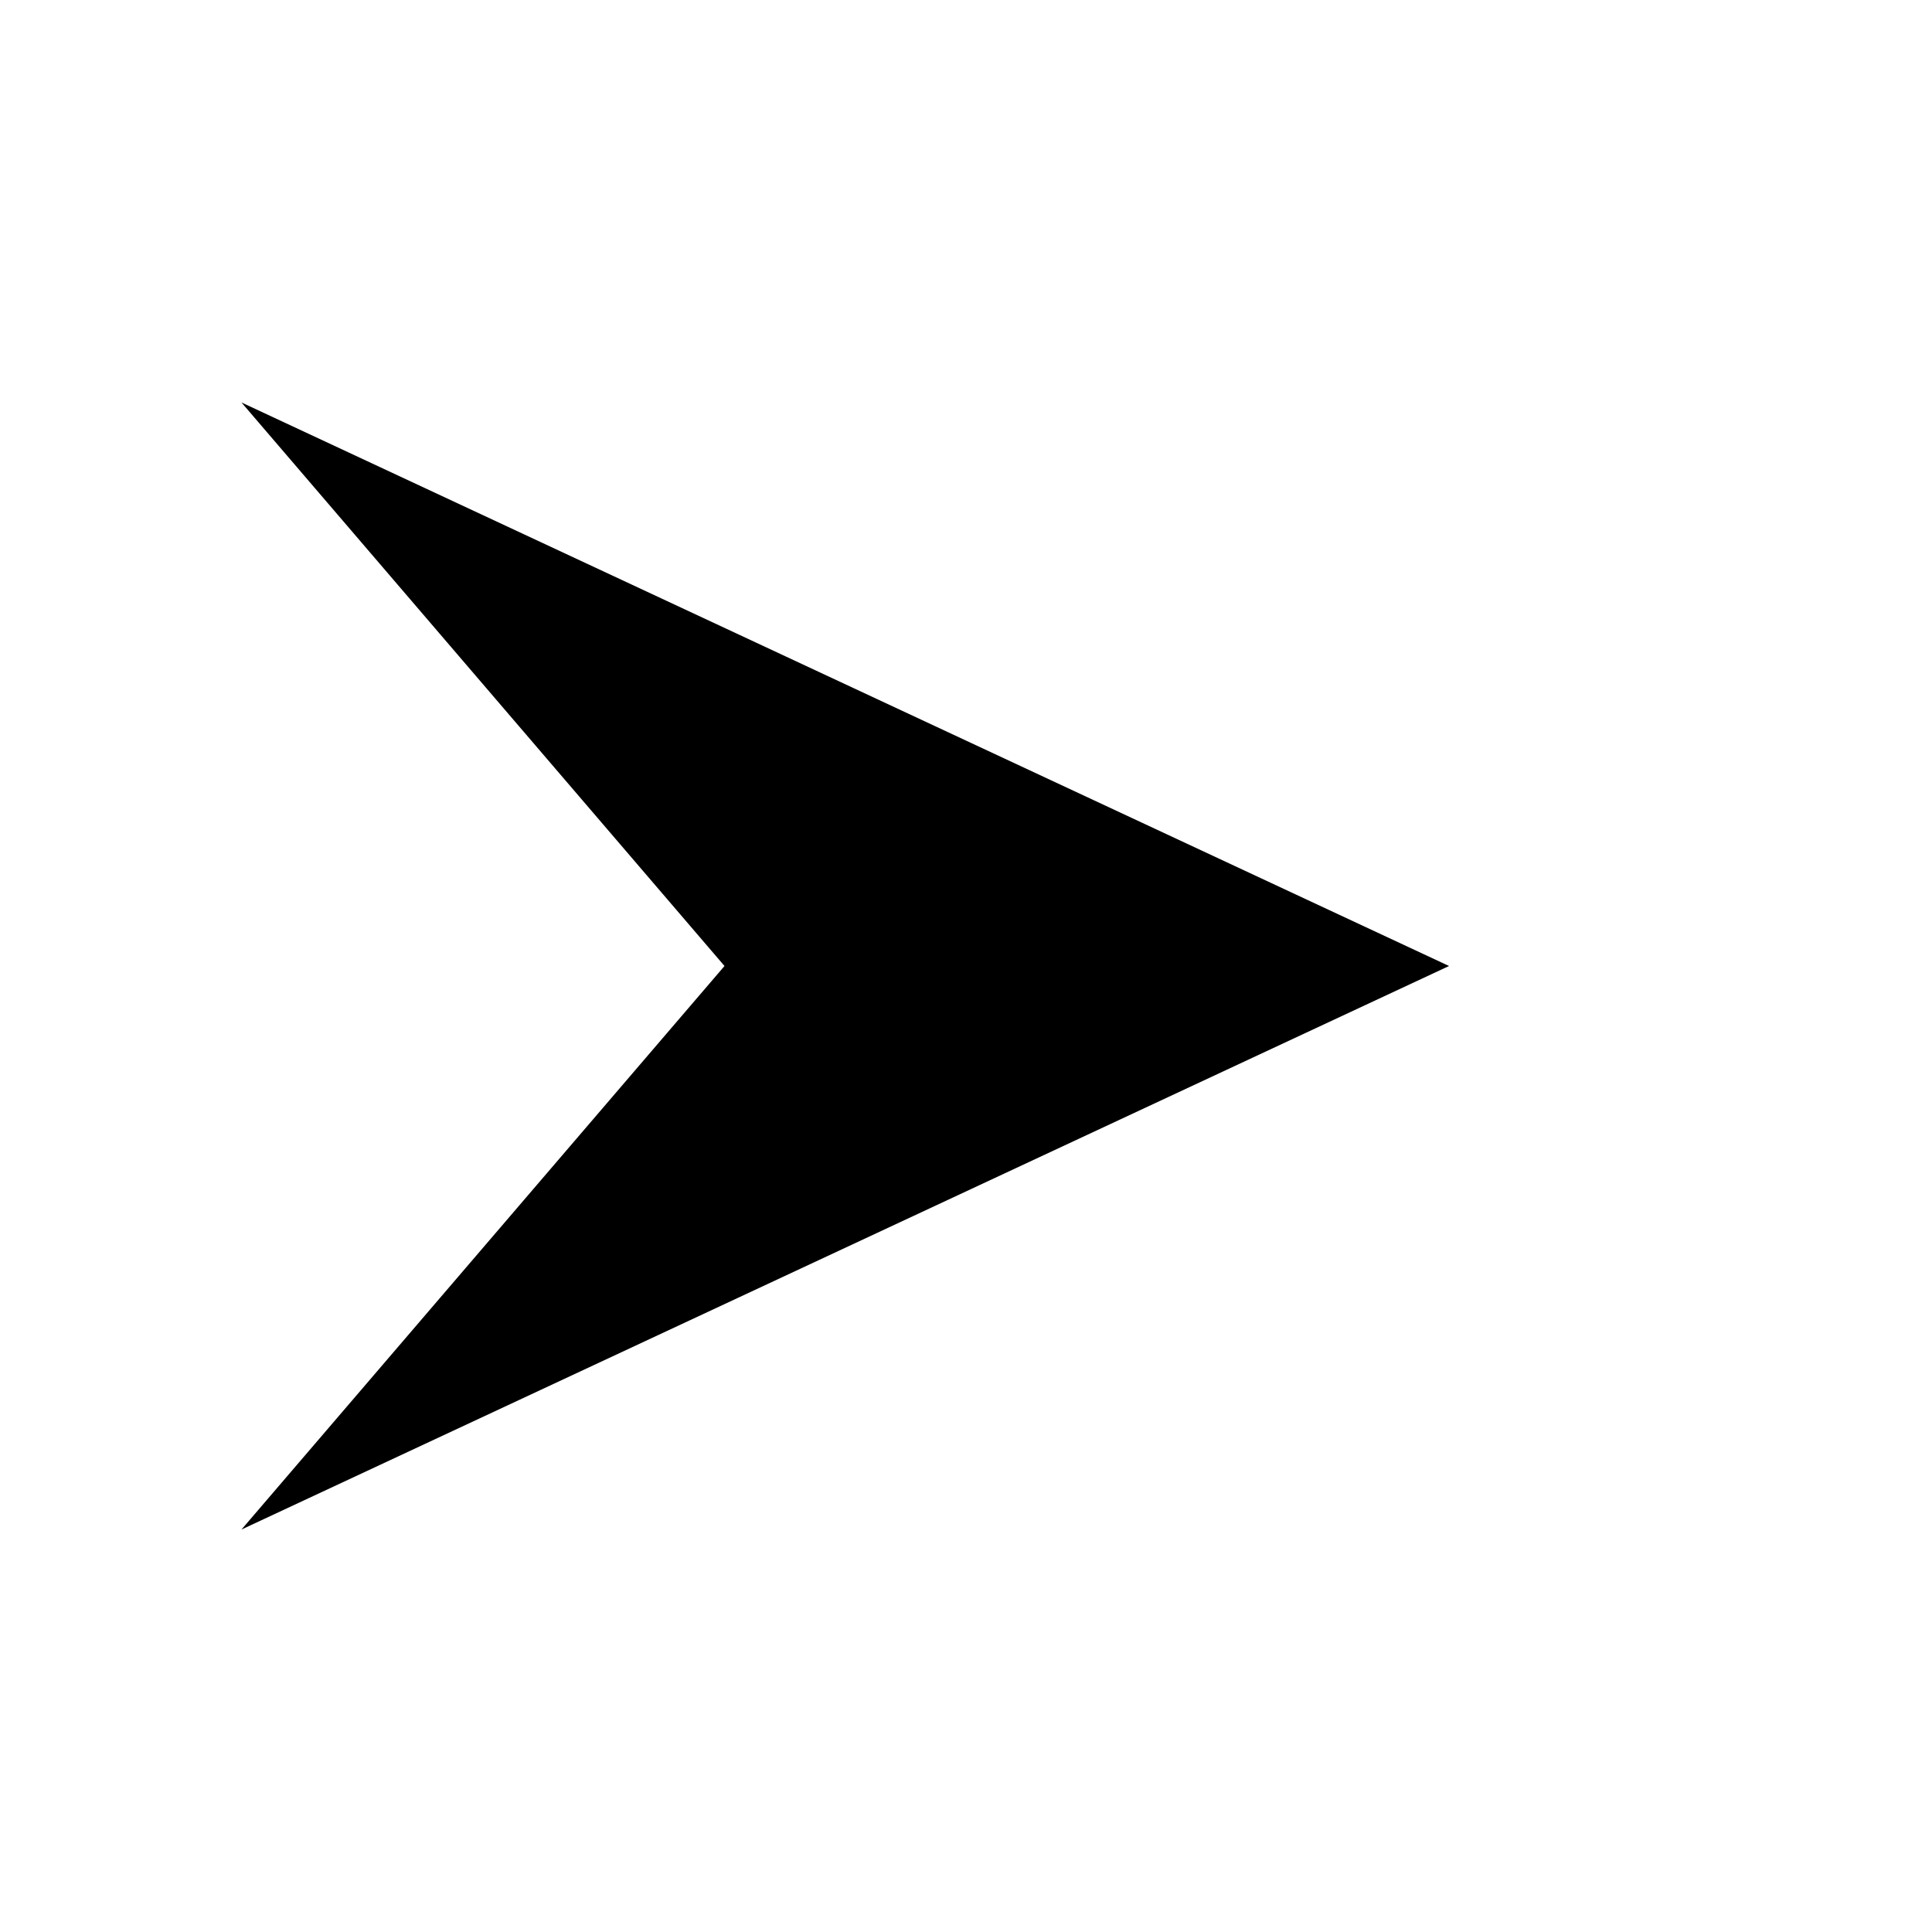
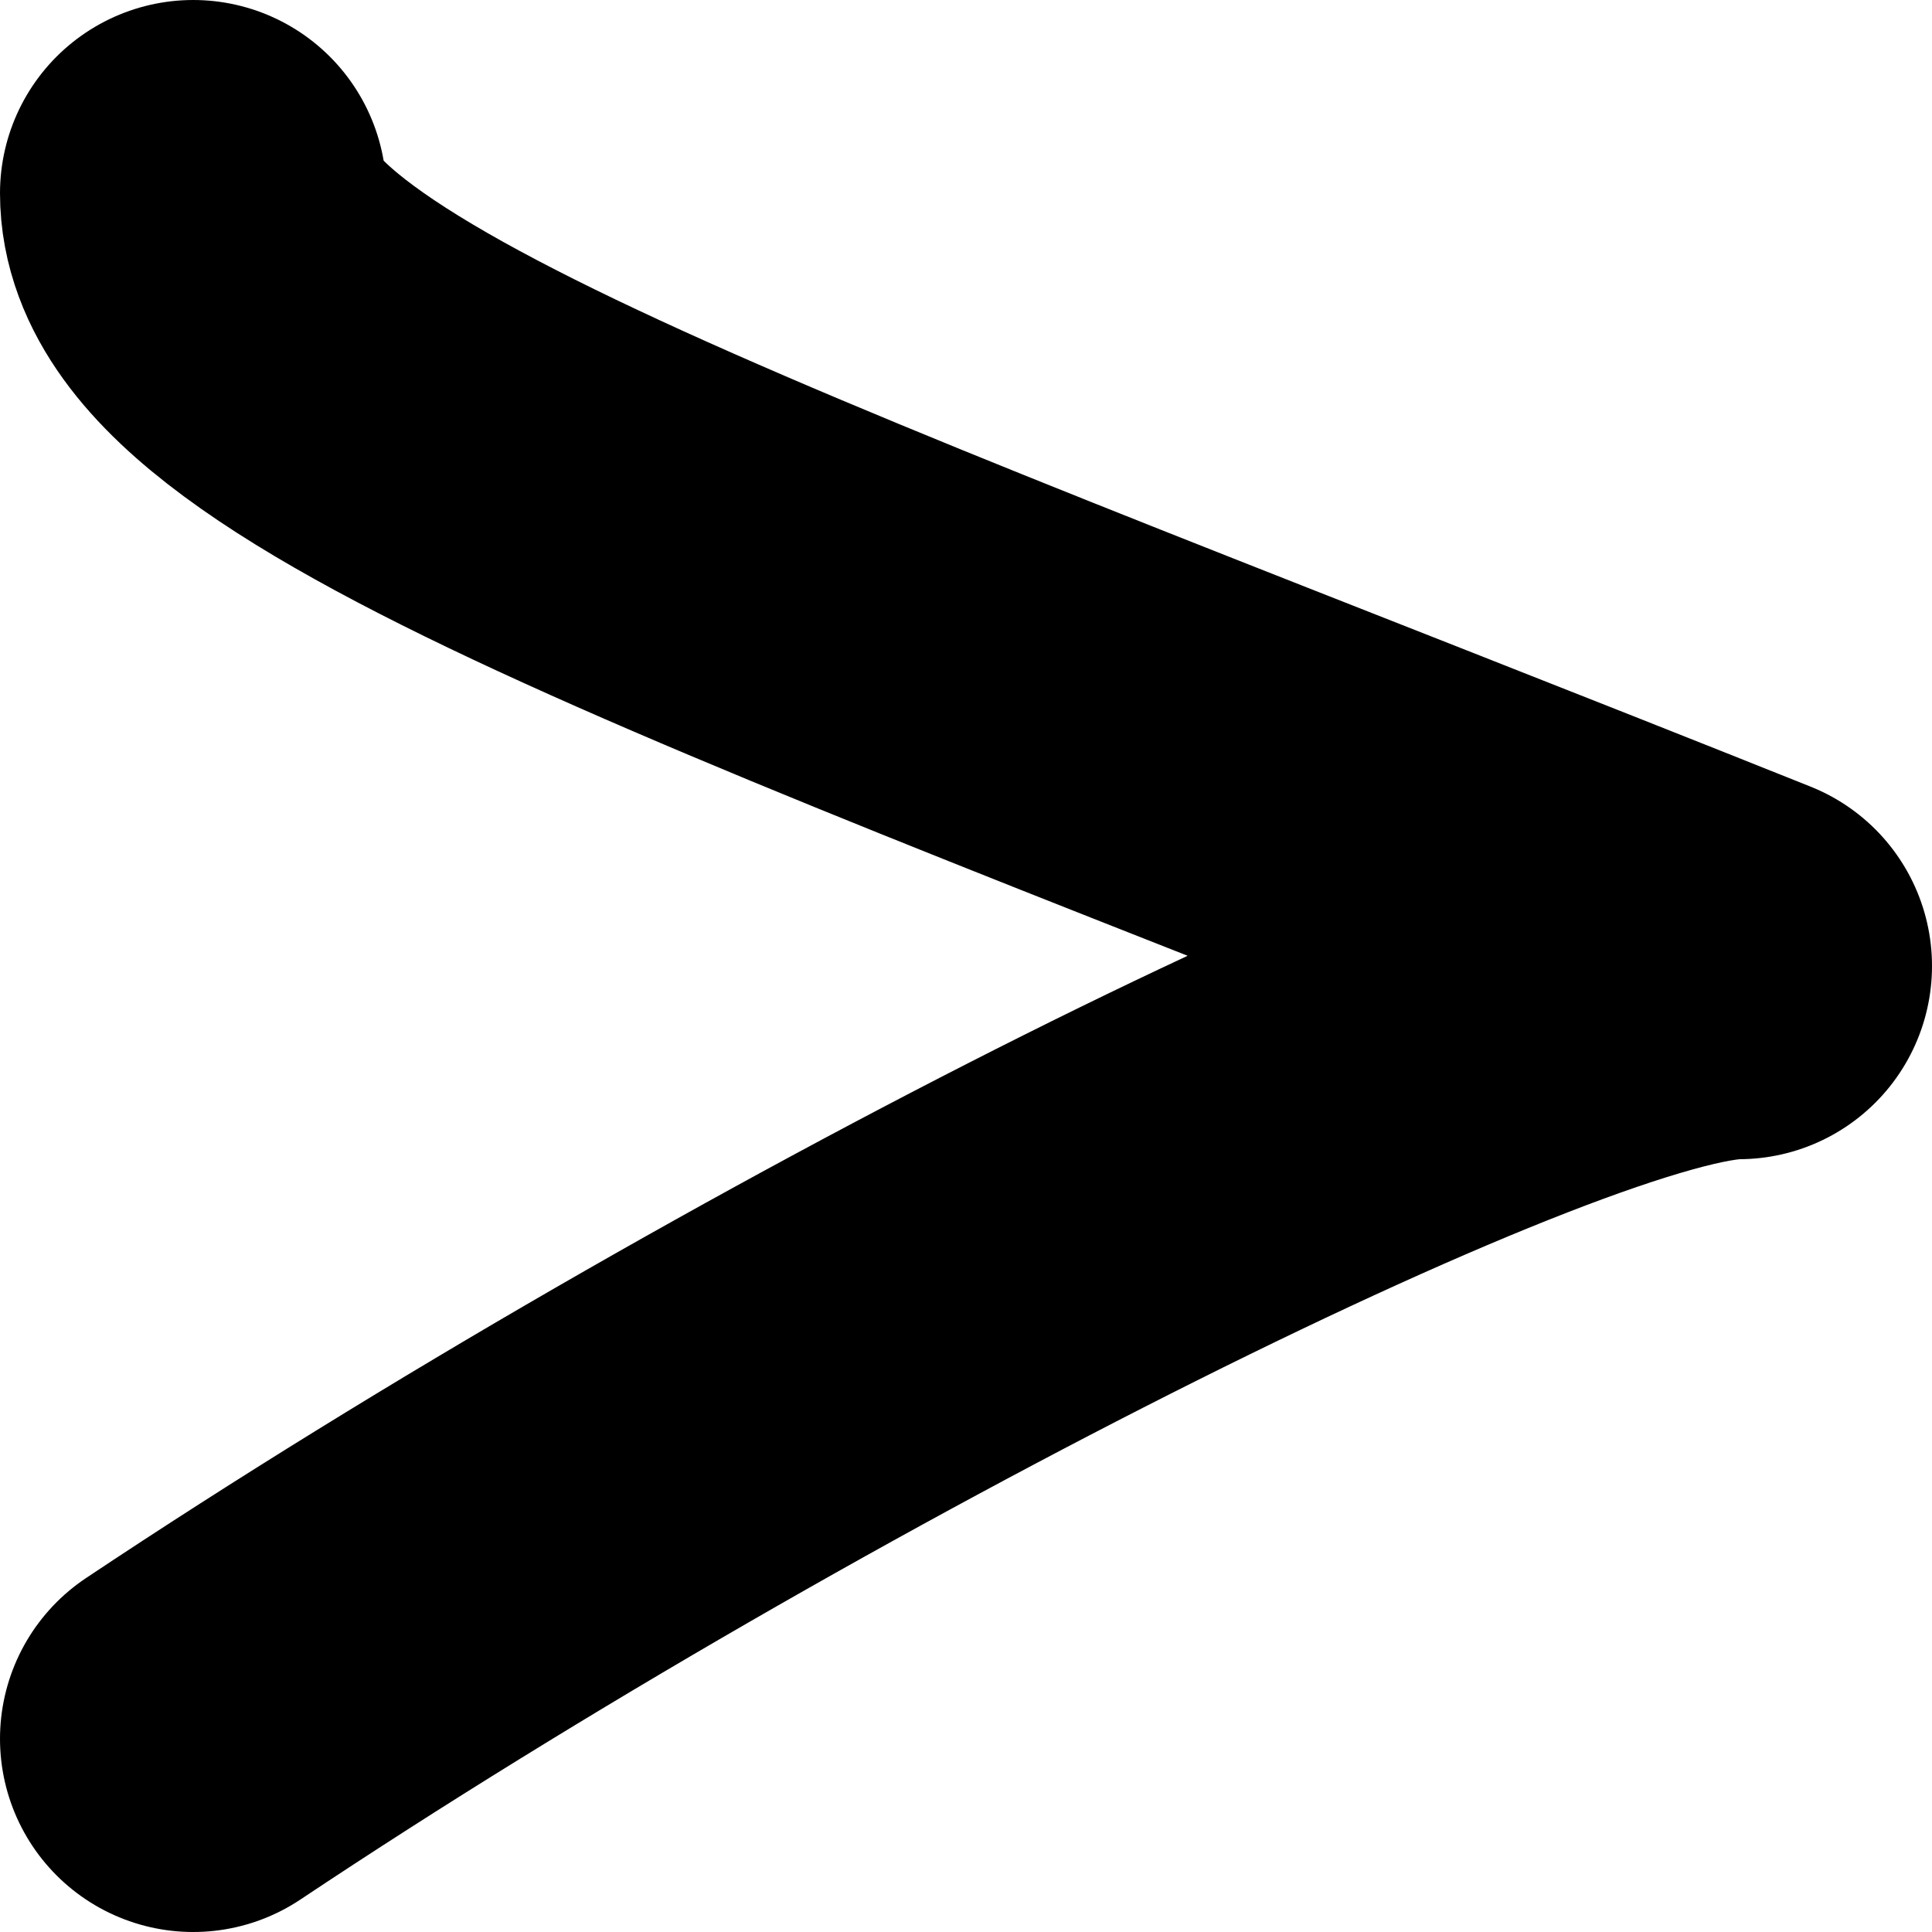
- <svg xmlns="http://www.w3.org/2000/svg" viewBox="0 0 24 24">
-   <path d="M3 5L18 12 L3 19 L9 12Z" stroke="none" fill="currentColor" />
+ <svg xmlns="http://www.w3.org/2000/svg" viewBox="0 -0.5 1 1">
+   <path d="M0.1 -0.4C0.1 -0.3 0.4 -0.2 0.9 0C0.8 0 0.4 0.2 0.1 0.4" stroke="currentColor" stroke-linecap="round" stroke-width="0.2" fill="none" stroke-linejoin="round" />
</svg>
